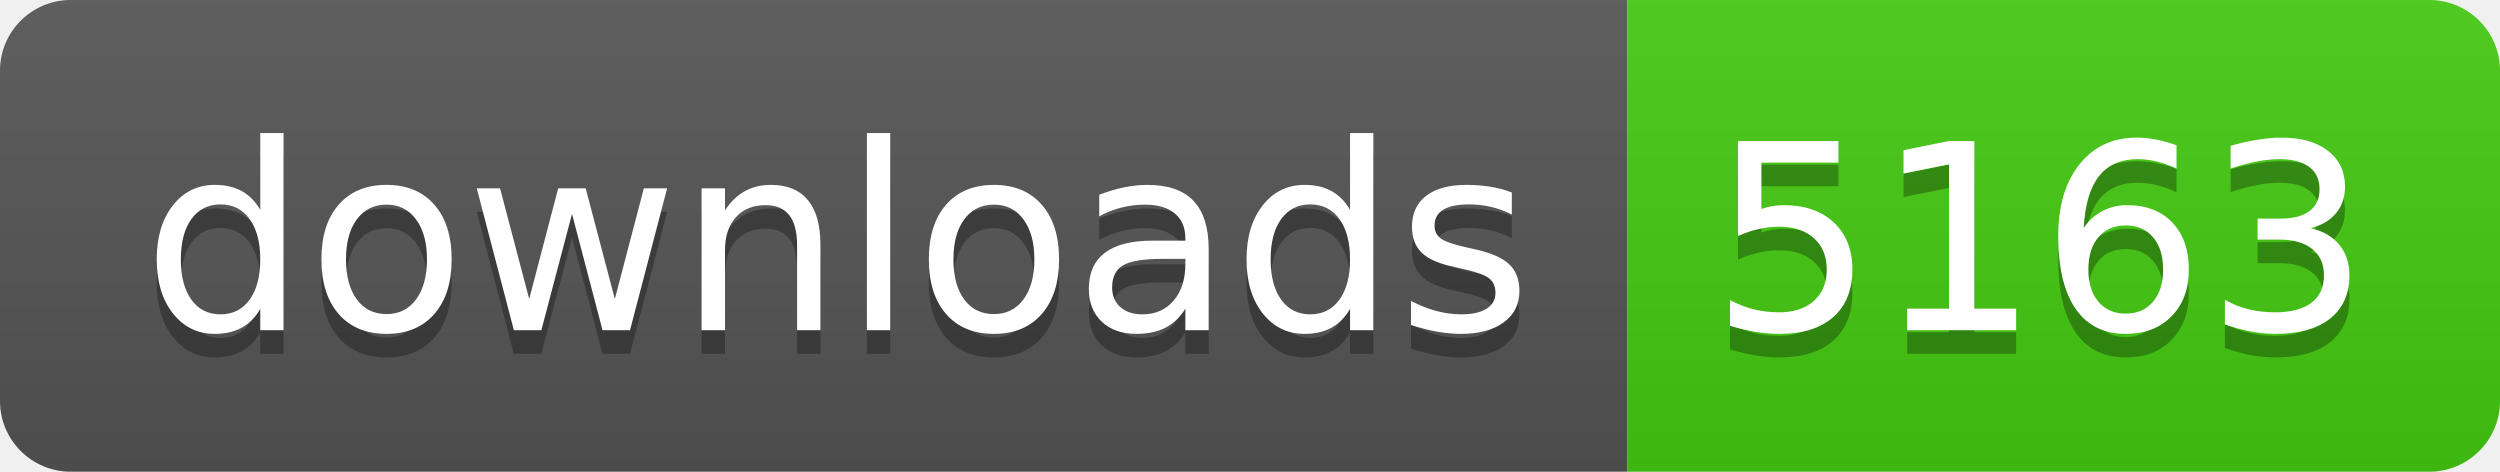
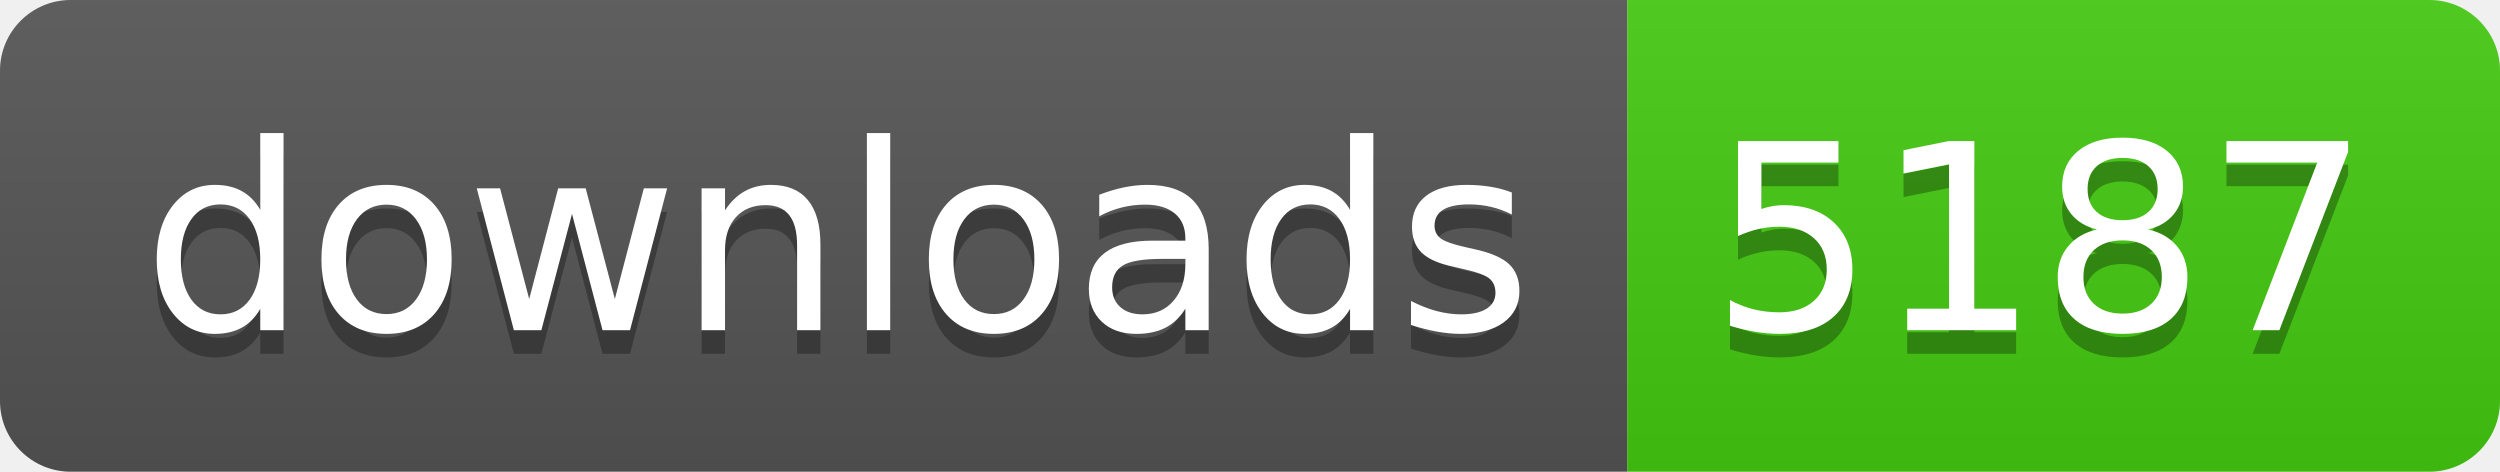
- <svg xmlns="http://www.w3.org/2000/svg" width="106" height="20" role="img" aria-label="downloads: 5163">
+ <svg xmlns="http://www.w3.org/2000/svg" width="106" height="20" role="img" aria-label="downloads: 5187">
  <linearGradient id="s" x2="0" y2="100%">
    <stop offset="0" stop-color="#bbb" stop-opacity=".1" />
    <stop offset="1" stop-opacity=".1" />
  </linearGradient>
  <clipPath id="r">
    <rect width="106" height="20" rx="3" fill="#fff" />
  </clipPath>
  <g clip-path="url(#r)">
    <rect width="69" height="20" fill="#555" />
    <rect x="69" width="37" height="20" fill="#4c1" />
    <rect width="106" height="20" fill="url(#s)" />
  </g>
  <g fill="#fff" text-anchor="middle" font-family="Verdana,Geneva,DejaVu Sans,sans-serif" text-rendering="geometricPrecision" font-size="110">
    <text aria-hidden="true" x="355" y="150" fill="#010101" fill-opacity=".3" transform="scale(.1)" textLength="590">downloads</text>
    <text x="355" y="140" transform="scale(.1)" fill="#fff" textLength="590">downloads</text>
-     <text aria-hidden="true" x="865" y="150" fill="#010101" fill-opacity=".3" transform="scale(.1)" textLength="270">5163</text>
-     <text x="865" y="140" transform="scale(.1)" fill="#fff" textLength="270">5163</text>
+     <text aria-hidden="true" x="865" y="150" fill="#010101" fill-opacity=".3" transform="scale(.1)" textLength="270">5187</text>
+     <text x="865" y="140" transform="scale(.1)" fill="#fff" textLength="270">5187</text>
  </g>
</svg>
